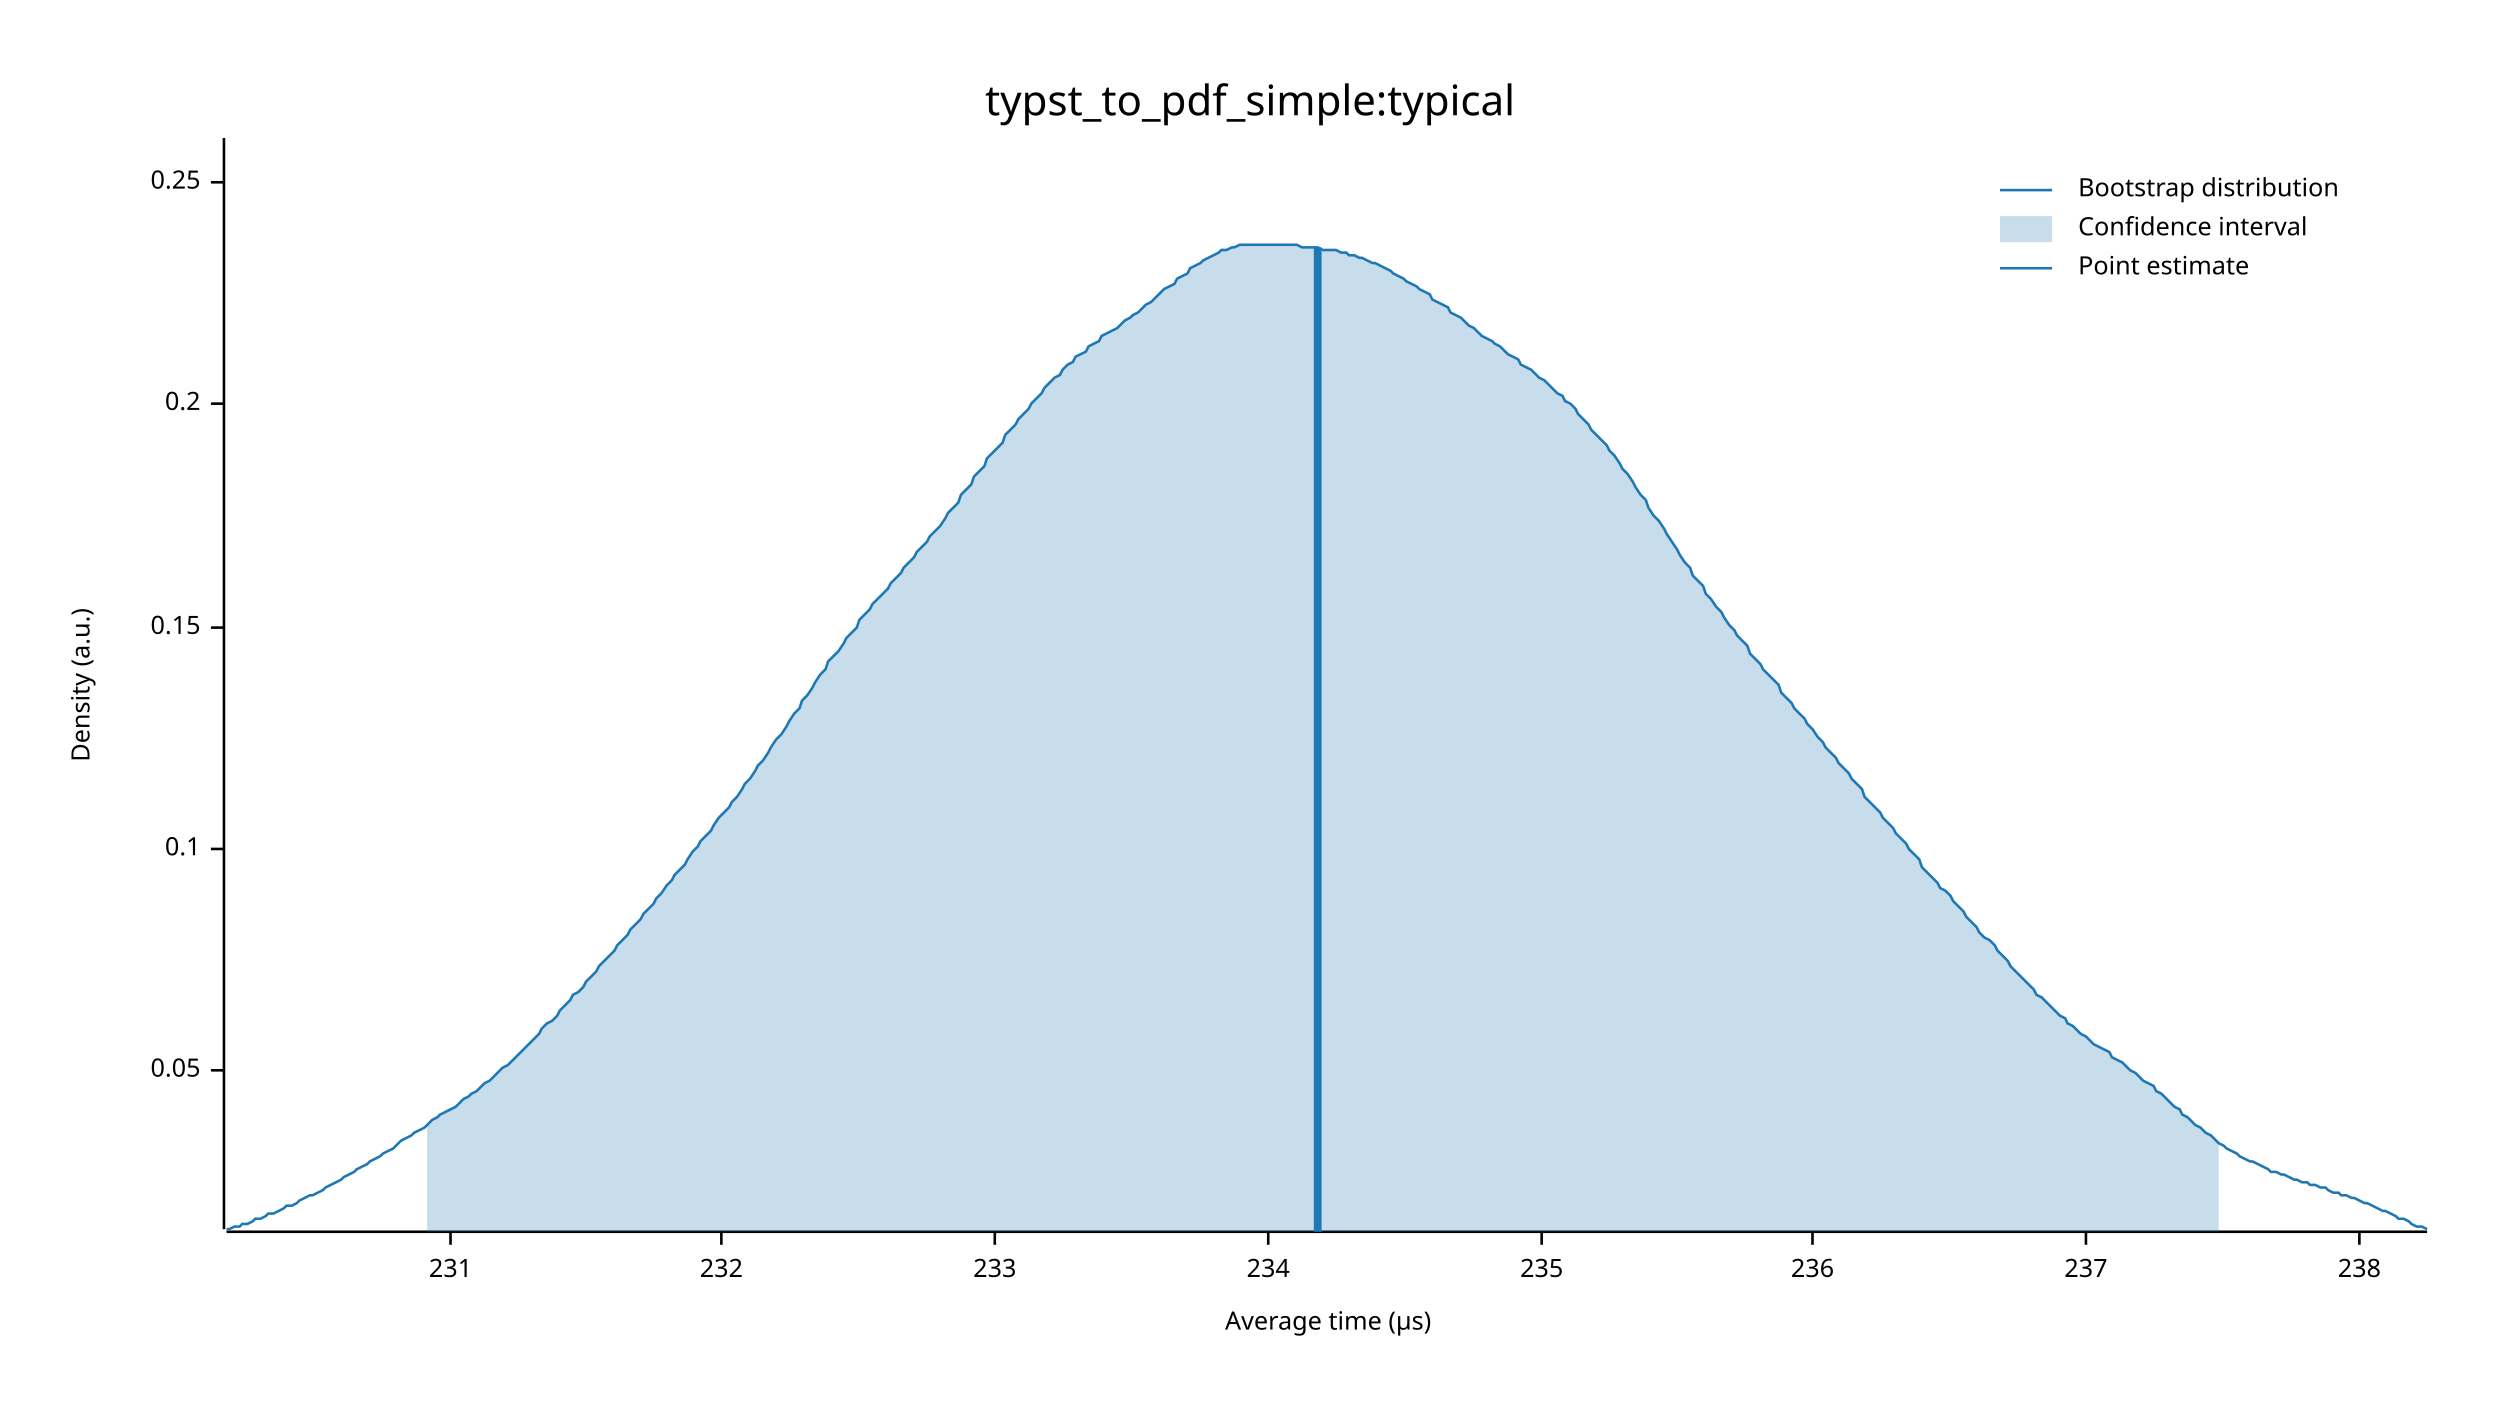
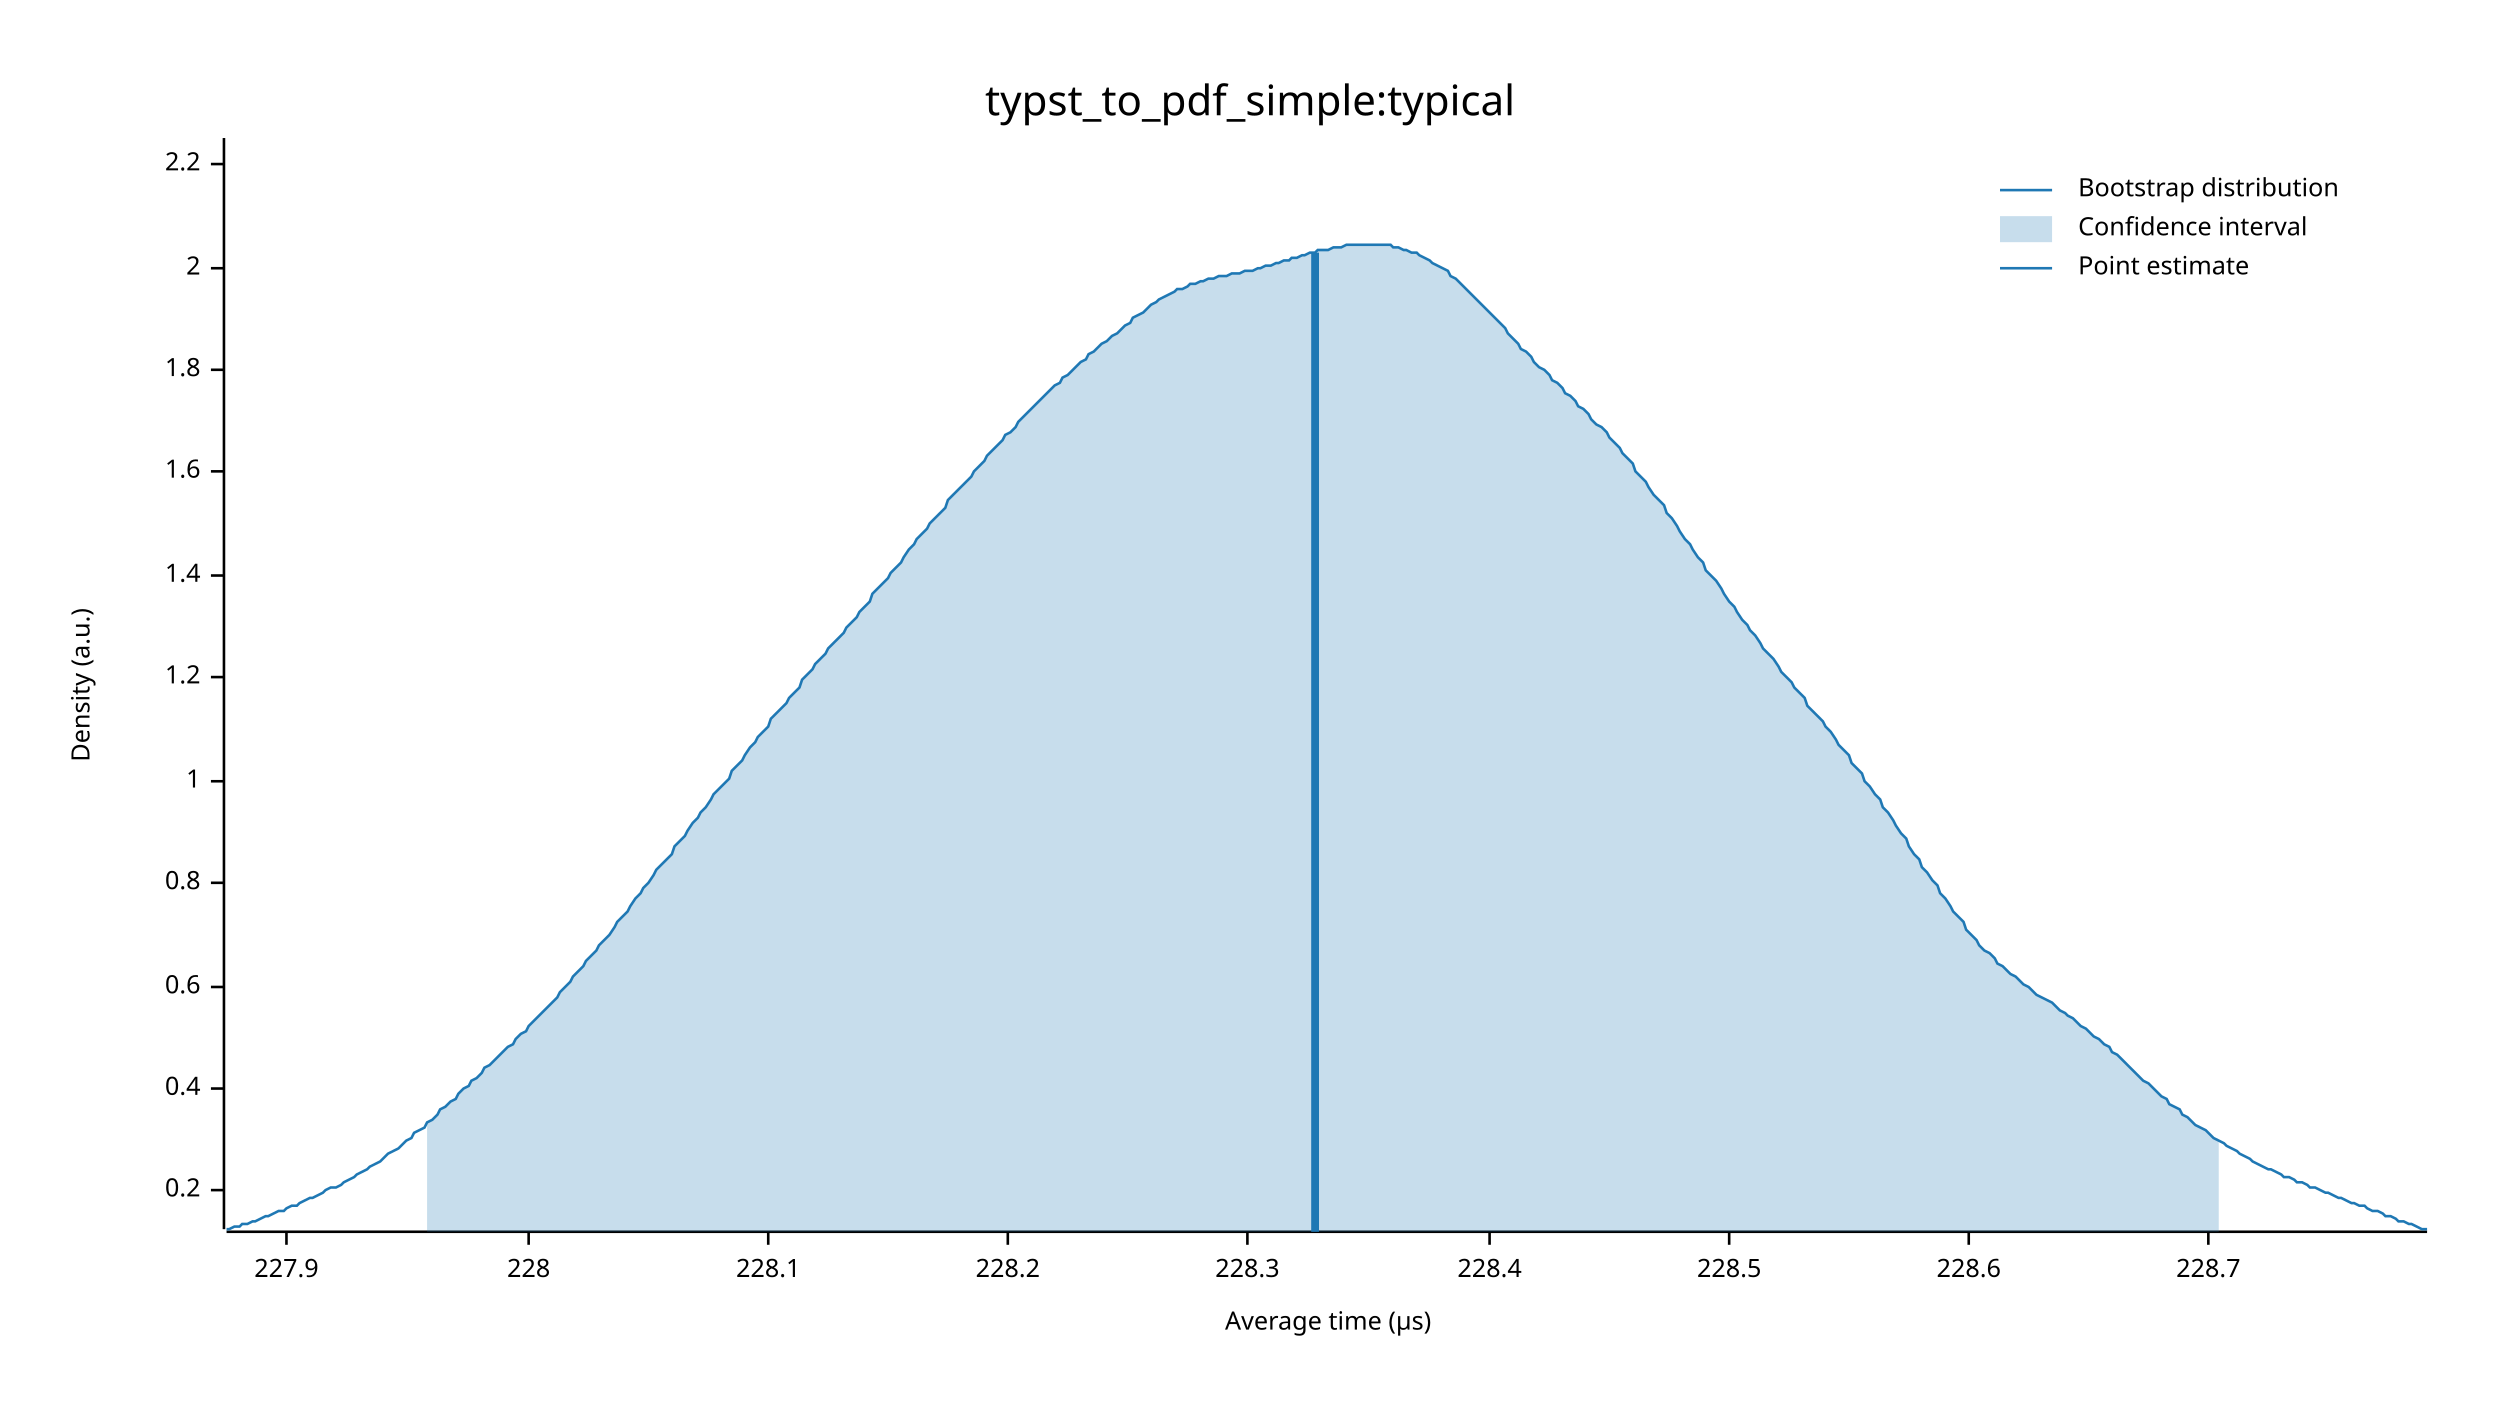
<svg xmlns="http://www.w3.org/2000/svg" width="960" height="540" viewBox="0 0 960 540">
  <text x="480" y="32" dy="0.76em" text-anchor="middle" font-family="sans-serif" font-size="16.129" opacity="1" fill="#000000">
typst_to_pdf_simple:typical
</text>
  <text x="27" y="263" dy="0.76em" text-anchor="middle" font-family="sans-serif" font-size="9.677" opacity="1" fill="#000000" transform="rotate(270, 27, 263)">
Density (a.u.)
</text>
  <text x="510" y="513" dy="-0.5ex" text-anchor="middle" font-family="sans-serif" font-size="9.677" opacity="1" fill="#000000">
Average time (µs)
</text>
  <polyline fill="none" opacity="1" stroke="#000000" stroke-width="1" points="86,53 86,472 " />
-   <text x="77" y="411" dy="0.5ex" text-anchor="end" font-family="sans-serif" font-size="9.677" opacity="1" fill="#000000">
- 0.05
- </text>
-   <polyline fill="none" opacity="1" stroke="#000000" stroke-width="1" points="81,411 86,411 " />
-   <text x="77" y="326" dy="0.5ex" text-anchor="end" font-family="sans-serif" font-size="9.677" opacity="1" fill="#000000">
- 0.1
- </text>
-   <polyline fill="none" opacity="1" stroke="#000000" stroke-width="1" points="81,326 86,326 " />
-   <text x="77" y="241" dy="0.5ex" text-anchor="end" font-family="sans-serif" font-size="9.677" opacity="1" fill="#000000">
- 0.15
- </text>
-   <polyline fill="none" opacity="1" stroke="#000000" stroke-width="1" points="81,241 86,241 " />
-   <text x="77" y="155" dy="0.5ex" text-anchor="end" font-family="sans-serif" font-size="9.677" opacity="1" fill="#000000">
+   <text x="77" y="457" dy="0.5ex" text-anchor="end" font-family="sans-serif" font-size="9.677" opacity="1" fill="#000000">
0.2
</text>
-   <polyline fill="none" opacity="1" stroke="#000000" stroke-width="1" points="81,155 86,155 " />
-   <text x="77" y="70" dy="0.5ex" text-anchor="end" font-family="sans-serif" font-size="9.677" opacity="1" fill="#000000">
- 0.25
+   <polyline fill="none" opacity="1" stroke="#000000" stroke-width="1" points="81,457 86,457 " />
+   <text x="77" y="418" dy="0.5ex" text-anchor="end" font-family="sans-serif" font-size="9.677" opacity="1" fill="#000000">
+ 0.4
</text>
-   <polyline fill="none" opacity="1" stroke="#000000" stroke-width="1" points="81,70 86,70 " />
+   <polyline fill="none" opacity="1" stroke="#000000" stroke-width="1" points="81,418 86,418 " />
+   <text x="77" y="379" dy="0.5ex" text-anchor="end" font-family="sans-serif" font-size="9.677" opacity="1" fill="#000000">
+ 0.6
+ </text>
+   <polyline fill="none" opacity="1" stroke="#000000" stroke-width="1" points="81,379 86,379 " />
+   <text x="77" y="339" dy="0.5ex" text-anchor="end" font-family="sans-serif" font-size="9.677" opacity="1" fill="#000000">
+ 0.8
+ </text>
+   <polyline fill="none" opacity="1" stroke="#000000" stroke-width="1" points="81,339 86,339 " />
+   <text x="77" y="300" dy="0.5ex" text-anchor="end" font-family="sans-serif" font-size="9.677" opacity="1" fill="#000000">
+ 1
+ </text>
+   <polyline fill="none" opacity="1" stroke="#000000" stroke-width="1" points="81,300 86,300 " />
+   <text x="77" y="260" dy="0.5ex" text-anchor="end" font-family="sans-serif" font-size="9.677" opacity="1" fill="#000000">
+ 1.2
+ </text>
+   <polyline fill="none" opacity="1" stroke="#000000" stroke-width="1" points="81,260 86,260 " />
+   <text x="77" y="221" dy="0.5ex" text-anchor="end" font-family="sans-serif" font-size="9.677" opacity="1" fill="#000000">
+ 1.4
+ </text>
+   <polyline fill="none" opacity="1" stroke="#000000" stroke-width="1" points="81,221 86,221 " />
+   <text x="77" y="181" dy="0.5ex" text-anchor="end" font-family="sans-serif" font-size="9.677" opacity="1" fill="#000000">
+ 1.6
+ </text>
+   <polyline fill="none" opacity="1" stroke="#000000" stroke-width="1" points="81,181 86,181 " />
+   <text x="77" y="142" dy="0.5ex" text-anchor="end" font-family="sans-serif" font-size="9.677" opacity="1" fill="#000000">
+ 1.8
+ </text>
+   <polyline fill="none" opacity="1" stroke="#000000" stroke-width="1" points="81,142 86,142 " />
+   <text x="77" y="103" dy="0.5ex" text-anchor="end" font-family="sans-serif" font-size="9.677" opacity="1" fill="#000000">
+ 2
+ </text>
+   <polyline fill="none" opacity="1" stroke="#000000" stroke-width="1" points="81,103 86,103 " />
+   <text x="77" y="63" dy="0.5ex" text-anchor="end" font-family="sans-serif" font-size="9.677" opacity="1" fill="#000000">
+ 2.2
+ </text>
+   <polyline fill="none" opacity="1" stroke="#000000" stroke-width="1" points="81,63 86,63 " />
  <polyline fill="none" opacity="1" stroke="#000000" stroke-width="1" points="87,473 932,473 " />
-   <text x="173" y="483" dy="0.76em" text-anchor="middle" font-family="sans-serif" font-size="9.677" opacity="1" fill="#000000">
- 231
+   <text x="110" y="483" dy="0.76em" text-anchor="middle" font-family="sans-serif" font-size="9.677" opacity="1" fill="#000000">
+ 227.9
</text>
-   <polyline fill="none" opacity="1" stroke="#000000" stroke-width="1" points="173,473 173,478 " />
-   <text x="277" y="483" dy="0.76em" text-anchor="middle" font-family="sans-serif" font-size="9.677" opacity="1" fill="#000000">
- 232
+   <polyline fill="none" opacity="1" stroke="#000000" stroke-width="1" points="110,473 110,478 " />
+   <text x="203" y="483" dy="0.76em" text-anchor="middle" font-family="sans-serif" font-size="9.677" opacity="1" fill="#000000">
+ 228
</text>
-   <polyline fill="none" opacity="1" stroke="#000000" stroke-width="1" points="277,473 277,478 " />
-   <text x="382" y="483" dy="0.76em" text-anchor="middle" font-family="sans-serif" font-size="9.677" opacity="1" fill="#000000">
- 233
+   <polyline fill="none" opacity="1" stroke="#000000" stroke-width="1" points="203,473 203,478 " />
+   <text x="295" y="483" dy="0.76em" text-anchor="middle" font-family="sans-serif" font-size="9.677" opacity="1" fill="#000000">
+ 228.1
</text>
-   <polyline fill="none" opacity="1" stroke="#000000" stroke-width="1" points="382,473 382,478 " />
-   <text x="487" y="483" dy="0.76em" text-anchor="middle" font-family="sans-serif" font-size="9.677" opacity="1" fill="#000000">
- 234
+   <polyline fill="none" opacity="1" stroke="#000000" stroke-width="1" points="295,473 295,478 " />
+   <text x="387" y="483" dy="0.76em" text-anchor="middle" font-family="sans-serif" font-size="9.677" opacity="1" fill="#000000">
+ 228.2
</text>
-   <polyline fill="none" opacity="1" stroke="#000000" stroke-width="1" points="487,473 487,478 " />
-   <text x="592" y="483" dy="0.76em" text-anchor="middle" font-family="sans-serif" font-size="9.677" opacity="1" fill="#000000">
- 235
+   <polyline fill="none" opacity="1" stroke="#000000" stroke-width="1" points="387,473 387,478 " />
+   <text x="479" y="483" dy="0.76em" text-anchor="middle" font-family="sans-serif" font-size="9.677" opacity="1" fill="#000000">
+ 228.3
</text>
-   <polyline fill="none" opacity="1" stroke="#000000" stroke-width="1" points="592,473 592,478 " />
-   <text x="696" y="483" dy="0.76em" text-anchor="middle" font-family="sans-serif" font-size="9.677" opacity="1" fill="#000000">
- 236
+   <polyline fill="none" opacity="1" stroke="#000000" stroke-width="1" points="479,473 479,478 " />
+   <text x="572" y="483" dy="0.76em" text-anchor="middle" font-family="sans-serif" font-size="9.677" opacity="1" fill="#000000">
+ 228.4
</text>
-   <polyline fill="none" opacity="1" stroke="#000000" stroke-width="1" points="696,473 696,478 " />
-   <text x="801" y="483" dy="0.76em" text-anchor="middle" font-family="sans-serif" font-size="9.677" opacity="1" fill="#000000">
- 237
+   <polyline fill="none" opacity="1" stroke="#000000" stroke-width="1" points="572,473 572,478 " />
+   <text x="664" y="483" dy="0.76em" text-anchor="middle" font-family="sans-serif" font-size="9.677" opacity="1" fill="#000000">
+ 228.5
</text>
-   <polyline fill="none" opacity="1" stroke="#000000" stroke-width="1" points="801,473 801,478 " />
-   <text x="906" y="483" dy="0.76em" text-anchor="middle" font-family="sans-serif" font-size="9.677" opacity="1" fill="#000000">
- 238
+   <polyline fill="none" opacity="1" stroke="#000000" stroke-width="1" points="664,473 664,478 " />
+   <text x="756" y="483" dy="0.76em" text-anchor="middle" font-family="sans-serif" font-size="9.677" opacity="1" fill="#000000">
+ 228.6
</text>
-   <polyline fill="none" opacity="1" stroke="#000000" stroke-width="1" points="906,473 906,478 " />
-   <polyline fill="none" opacity="1" stroke="#1F78B4" stroke-width="1" points="87,472 88,472 90,471 92,471 93,470 95,470 97,469 98,468 100,468 102,467 103,466 105,466 107,465 109,464 110,463 112,463 114,462 115,461 117,460 119,459 120,459 122,458 124,457 125,456 127,455 129,454 131,453 132,452 134,451 136,450 137,449 139,448 141,447 142,446 144,445 146,444 147,443 149,442 151,441 153,439 154,438 156,437 158,436 159,435 161,434 163,433 164,432 166,430 168,429 169,428 171,427 173,426 175,425 176,424 178,422 180,421 181,420 183,419 185,417 186,416 188,415 190,413 191,412 193,410 195,409 197,407 198,406 200,404 202,402 203,401 205,399 207,397 208,395 210,393 212,392 214,390 215,388 217,386 219,384 220,382 222,381 224,379 225,377 227,375 229,373 230,371 232,369 234,367 236,365 237,363 239,361 241,359 242,357 244,355 246,353 247,351 249,349 251,347 252,345 254,343 256,340 258,338 259,336 261,334 263,332 264,330 266,327 268,325 269,323 271,321 273,319 274,317 276,314 278,312 280,310 281,308 283,306 285,303 286,301 288,299 290,296 291,294 293,292 295,289 296,287 298,284 300,282 302,279 303,277 305,274 307,272 308,269 310,267 312,264 313,262 315,259 317,257 318,254 320,252 322,250 324,247 325,245 327,243 329,241 330,238 332,236 334,234 335,232 337,230 339,228 341,226 342,224 344,222 346,220 347,218 349,216 351,214 352,212 354,210 356,208 357,206 359,204 361,202 363,199 364,197 366,195 368,193 369,190 371,188 373,186 374,183 376,181 378,179 379,176 381,174 383,172 385,170 386,167 388,165 390,163 391,161 393,159 395,157 396,155 398,153 400,151 401,149 403,147 405,145 407,144 408,142 410,140 412,139 413,137 415,136 417,135 418,133 420,132 422,131 423,129 425,128 427,127 429,126 430,125 432,123 434,122 435,121 437,120 439,118 440,117 442,116 444,114 445,113 447,111 449,110 451,109 452,107 454,106 456,105 457,103 459,102 461,101 462,100 464,99 466,98 468,97 469,96 471,96 473,95 474,95 476,94 478,94 479,94 481,94 483,94 484,94 486,94 488,94 490,94 491,94 493,94 495,94 496,94 498,94 500,95 501,95 503,95 505,95 506,95 508,96 510,96 512,96 513,96 515,97 517,97 518,98 520,98 522,99 523,99 525,100 527,101 528,101 530,102 532,103 534,104 535,105 537,106 539,107 540,108 542,109 544,110 545,111 547,112 549,113 550,115 552,116 554,117 556,118 557,120 559,121 561,122 562,123 564,125 566,126 567,127 569,129 571,130 573,131 574,132 576,133 578,135 579,136 581,137 583,138 584,140 586,141 588,142 589,143 591,145 593,146 595,148 596,149 598,151 600,152 601,154 603,155 605,157 606,159 608,161 610,163 611,165 613,167 615,169 617,171 618,173 620,175 622,178 623,180 625,182 627,185 628,187 630,190 632,192 633,195 635,198 637,200 639,203 640,205 642,208 644,211 645,213 647,216 649,218 650,221 652,223 654,225 655,228 657,230 659,233 661,235 662,237 664,240 666,242 667,244 669,246 671,248 672,251 674,253 676,255 677,257 679,259 681,261 683,263 684,266 686,268 688,270 689,272 691,274 693,276 694,278 696,280 698,283 700,285 701,287 703,289 705,291 706,293 708,295 710,297 711,299 713,301 715,303 716,306 718,308 720,310 722,312 723,314 725,316 727,318 728,320 730,322 732,324 733,326 735,328 737,330 738,333 740,335 742,337 744,339 745,341 747,342 749,344 750,346 752,348 754,350 755,352 757,354 759,356 760,358 762,360 764,361 766,363 767,365 769,367 771,369 772,371 774,373 776,375 777,376 779,378 781,380 782,382 784,383 786,385 788,387 789,388 791,390 793,391 794,393 796,394 798,396 799,397 801,398 803,400 804,401 806,402 808,403 810,404 811,406 813,407 815,408 816,409 818,411 820,412 821,413 823,415 825,416 827,417 828,419 830,420 832,422 833,423 835,425 837,426 838,428 840,429 842,431 843,432 845,433 847,435 849,436 850,437 852,439 854,440 855,441 857,442 859,443 860,444 862,445 864,446 865,446 867,447 869,448 871,449 872,450 874,450 876,451 877,451 879,452 881,453 882,453 884,454 886,454 887,455 889,455 891,456 893,456 894,457 896,458 898,458 899,459 901,459 903,460 904,460 906,461 908,462 909,462 911,463 913,464 915,465 916,465 918,466 920,467 921,468 923,468 925,469 926,470 928,471 930,471 932,472 " />
-   <polygon opacity="0.25" fill="#1F78B4" points="164,432 166,430 168,429 169,428 171,427 173,426 175,425 176,424 178,422 180,421 181,420 183,419 185,417 186,416 188,415 190,413 191,412 193,410 195,409 197,407 198,406 200,404 202,402 203,401 205,399 207,397 208,395 210,393 212,392 214,390 215,388 217,386 219,384 220,382 222,381 224,379 225,377 227,375 229,373 230,371 232,369 234,367 236,365 237,363 239,361 241,359 242,357 244,355 246,353 247,351 249,349 251,347 252,345 254,343 256,340 258,338 259,336 261,334 263,332 264,330 266,327 268,325 269,323 271,321 273,319 274,317 276,314 278,312 280,310 281,308 283,306 285,303 286,301 288,299 290,296 291,294 293,292 295,289 296,287 298,284 300,282 302,279 303,277 305,274 307,272 308,269 310,267 312,264 313,262 315,259 317,257 318,254 320,252 322,250 324,247 325,245 327,243 329,241 330,238 332,236 334,234 335,232 337,230 339,228 341,226 342,224 344,222 346,220 347,218 349,216 351,214 352,212 354,210 356,208 357,206 359,204 361,202 363,199 364,197 366,195 368,193 369,190 371,188 373,186 374,183 376,181 378,179 379,176 381,174 383,172 385,170 386,167 388,165 390,163 391,161 393,159 395,157 396,155 398,153 400,151 401,149 403,147 405,145 407,144 408,142 410,140 412,139 413,137 415,136 417,135 418,133 420,132 422,131 423,129 425,128 427,127 429,126 430,125 432,123 434,122 435,121 437,120 439,118 440,117 442,116 444,114 445,113 447,111 449,110 451,109 452,107 454,106 456,105 457,103 459,102 461,101 462,100 464,99 466,98 468,97 469,96 471,96 473,95 474,95 476,94 478,94 479,94 481,94 483,94 484,94 486,94 488,94 490,94 491,94 493,94 495,94 496,94 498,94 500,95 501,95 503,95 505,95 506,95 508,96 510,96 512,96 513,96 515,97 517,97 518,98 520,98 522,99 523,99 525,100 527,101 528,101 530,102 532,103 534,104 535,105 537,106 539,107 540,108 542,109 544,110 545,111 547,112 549,113 550,115 552,116 554,117 556,118 557,120 559,121 561,122 562,123 564,125 566,126 567,127 569,129 571,130 573,131 574,132 576,133 578,135 579,136 581,137 583,138 584,140 586,141 588,142 589,143 591,145 593,146 595,148 596,149 598,151 600,152 601,154 603,155 605,157 606,159 608,161 610,163 611,165 613,167 615,169 617,171 618,173 620,175 622,178 623,180 625,182 627,185 628,187 630,190 632,192 633,195 635,198 637,200 639,203 640,205 642,208 644,211 645,213 647,216 649,218 650,221 652,223 654,225 655,228 657,230 659,233 661,235 662,237 664,240 666,242 667,244 669,246 671,248 672,251 674,253 676,255 677,257 679,259 681,261 683,263 684,266 686,268 688,270 689,272 691,274 693,276 694,278 696,280 698,283 700,285 701,287 703,289 705,291 706,293 708,295 710,297 711,299 713,301 715,303 716,306 718,308 720,310 722,312 723,314 725,316 727,318 728,320 730,322 732,324 733,326 735,328 737,330 738,333 740,335 742,337 744,339 745,341 747,342 749,344 750,346 752,348 754,350 755,352 757,354 759,356 760,358 762,360 764,361 766,363 767,365 769,367 771,369 772,371 774,373 776,375 777,376 779,378 781,380 782,382 784,383 786,385 788,387 789,388 791,390 793,391 794,393 796,394 798,396 799,397 801,398 803,400 804,401 806,402 808,403 810,404 811,406 813,407 815,408 816,409 818,411 820,412 821,413 823,415 825,416 827,417 828,419 830,420 832,422 833,423 835,425 837,426 838,428 840,429 842,431 843,432 845,433 847,435 849,436 850,437 852,439 852,473 164,473 " />
-   <polyline fill="none" opacity="1" stroke="#1F78B4" stroke-width="3" points="506,473 506,95 " />
+   <polyline fill="none" opacity="1" stroke="#000000" stroke-width="1" points="756,473 756,478 " />
+   <text x="848" y="483" dy="0.76em" text-anchor="middle" font-family="sans-serif" font-size="9.677" opacity="1" fill="#000000">
+ 228.7
+ </text>
+   <polyline fill="none" opacity="1" stroke="#000000" stroke-width="1" points="848,473 848,478 " />
+   <polyline fill="none" opacity="1" stroke="#1F78B4" stroke-width="1" points="87,472 88,472 90,471 92,471 93,470 95,470 97,469 98,469 100,468 102,467 103,467 105,466 107,465 109,465 110,464 112,463 114,463 115,462 117,461 119,460 120,460 122,459 124,458 125,457 127,456 129,456 131,455 132,454 134,453 136,452 137,451 139,450 141,449 142,448 144,447 146,446 147,445 149,443 151,442 153,441 154,440 156,438 158,437 159,435 161,434 163,433 164,431 166,430 168,428 169,426 171,425 173,423 175,422 176,420 178,418 180,417 181,415 183,414 185,412 186,410 188,409 190,407 191,406 193,404 195,402 197,401 198,399 200,397 202,396 203,394 205,392 207,390 208,389 210,387 212,385 214,383 215,381 217,379 219,377 220,375 222,373 224,371 225,369 227,367 229,365 230,363 232,361 234,359 236,356 237,354 239,352 241,350 242,348 244,345 246,343 247,341 249,339 251,336 252,334 254,332 256,330 258,328 259,325 261,323 263,321 264,319 266,316 268,314 269,312 271,310 273,307 274,305 276,303 278,301 280,299 281,296 283,294 285,292 286,290 288,287 290,285 291,283 293,281 295,279 296,276 298,274 300,272 302,270 303,268 305,266 307,264 308,261 310,259 312,257 313,255 315,253 317,251 318,249 320,247 322,245 324,243 325,241 327,239 329,237 330,235 332,233 334,231 335,228 337,226 339,224 341,222 342,220 344,218 346,216 347,214 349,211 351,209 352,207 354,205 356,203 357,201 359,199 361,197 363,195 364,192 366,190 368,188 369,187 371,185 373,183 374,181 376,179 378,177 379,175 381,173 383,171 385,169 386,167 388,166 390,164 391,162 393,160 395,158 396,157 398,155 400,153 401,152 403,150 405,148 407,147 408,145 410,144 412,142 413,141 415,139 417,138 418,136 420,135 422,133 423,132 425,131 427,129 429,128 430,127 432,125 434,124 435,122 437,121 439,120 440,119 442,117 444,116 445,115 447,114 449,113 451,112 452,111 454,111 456,110 457,109 459,109 461,108 462,108 464,107 466,107 468,106 469,106 471,106 473,105 474,105 476,105 478,104 479,104 481,104 483,103 484,103 486,102 488,102 490,101 491,101 493,100 495,100 496,99 498,99 500,98 501,98 503,97 505,97 506,96 508,96 510,96 512,95 513,95 515,95 517,94 518,94 520,94 522,94 523,94 525,94 527,94 528,94 530,94 532,94 534,94 535,95 537,95 539,96 540,96 542,97 544,97 545,98 547,99 549,100 550,101 552,102 554,103 556,104 557,106 559,107 561,109 562,110 564,112 566,114 567,115 569,117 571,119 573,121 574,122 576,124 578,126 579,128 581,130 583,132 584,134 586,135 588,137 589,139 591,141 593,142 595,144 596,146 598,147 600,149 601,151 603,152 605,154 606,156 608,157 610,159 611,161 613,163 615,164 617,166 618,168 620,170 622,172 623,174 625,176 627,178 628,181 630,183 632,185 633,187 635,190 637,192 639,194 640,197 642,199 644,202 645,204 647,207 649,209 650,211 652,214 654,216 655,219 657,221 659,223 661,226 662,228 664,231 666,233 667,235 669,238 671,240 672,242 674,244 676,247 677,249 679,251 681,253 683,256 684,258 686,260 688,262 689,264 691,266 693,268 694,271 696,273 698,275 700,277 701,279 703,281 705,284 706,286 708,288 710,290 711,293 713,295 715,297 716,300 718,302 720,305 722,307 723,310 725,312 727,315 728,317 730,320 732,322 733,325 735,328 737,330 738,333 740,335 742,338 744,340 745,343 747,345 749,348 750,350 752,352 754,354 755,357 757,359 759,361 760,363 762,365 764,366 766,368 767,370 769,371 771,373 772,374 774,375 776,377 777,378 779,379 781,381 782,382 784,383 786,384 788,385 789,386 791,388 793,389 794,390 796,391 798,393 799,394 801,395 803,397 804,398 806,399 808,401 810,402 811,404 813,405 815,407 816,408 818,410 820,412 821,413 823,415 825,416 827,418 828,419 830,421 832,422 833,424 835,425 837,426 838,428 840,429 842,431 843,432 845,433 847,434 849,436 850,437 852,438 854,439 855,440 857,441 859,442 860,443 862,444 864,445 865,446 867,447 869,448 871,449 872,449 874,450 876,451 877,452 879,452 881,453 882,454 884,454 886,455 887,456 889,456 891,457 893,458 894,458 896,459 898,460 899,460 901,461 903,462 904,462 906,463 908,463 909,464 911,465 913,465 915,466 916,467 918,467 920,468 921,469 923,469 925,470 926,470 928,471 930,472 932,472 " />
+   <polygon opacity="0.25" fill="#1F78B4" points="164,431 166,430 168,428 169,426 171,425 173,423 175,422 176,420 178,418 180,417 181,415 183,414 185,412 186,410 188,409 190,407 191,406 193,404 195,402 197,401 198,399 200,397 202,396 203,394 205,392 207,390 208,389 210,387 212,385 214,383 215,381 217,379 219,377 220,375 222,373 224,371 225,369 227,367 229,365 230,363 232,361 234,359 236,356 237,354 239,352 241,350 242,348 244,345 246,343 247,341 249,339 251,336 252,334 254,332 256,330 258,328 259,325 261,323 263,321 264,319 266,316 268,314 269,312 271,310 273,307 274,305 276,303 278,301 280,299 281,296 283,294 285,292 286,290 288,287 290,285 291,283 293,281 295,279 296,276 298,274 300,272 302,270 303,268 305,266 307,264 308,261 310,259 312,257 313,255 315,253 317,251 318,249 320,247 322,245 324,243 325,241 327,239 329,237 330,235 332,233 334,231 335,228 337,226 339,224 341,222 342,220 344,218 346,216 347,214 349,211 351,209 352,207 354,205 356,203 357,201 359,199 361,197 363,195 364,192 366,190 368,188 369,187 371,185 373,183 374,181 376,179 378,177 379,175 381,173 383,171 385,169 386,167 388,166 390,164 391,162 393,160 395,158 396,157 398,155 400,153 401,152 403,150 405,148 407,147 408,145 410,144 412,142 413,141 415,139 417,138 418,136 420,135 422,133 423,132 425,131 427,129 429,128 430,127 432,125 434,124 435,122 437,121 439,120 440,119 442,117 444,116 445,115 447,114 449,113 451,112 452,111 454,111 456,110 457,109 459,109 461,108 462,108 464,107 466,107 468,106 469,106 471,106 473,105 474,105 476,105 478,104 479,104 481,104 483,103 484,103 486,102 488,102 490,101 491,101 493,100 495,100 496,99 498,99 500,98 501,98 503,97 505,97 506,96 508,96 510,96 512,95 513,95 515,95 517,94 518,94 520,94 522,94 523,94 525,94 527,94 528,94 530,94 532,94 534,94 535,95 537,95 539,96 540,96 542,97 544,97 545,98 547,99 549,100 550,101 552,102 554,103 556,104 557,106 559,107 561,109 562,110 564,112 566,114 567,115 569,117 571,119 573,121 574,122 576,124 578,126 579,128 581,130 583,132 584,134 586,135 588,137 589,139 591,141 593,142 595,144 596,146 598,147 600,149 601,151 603,152 605,154 606,156 608,157 610,159 611,161 613,163 615,164 617,166 618,168 620,170 622,172 623,174 625,176 627,178 628,181 630,183 632,185 633,187 635,190 637,192 639,194 640,197 642,199 644,202 645,204 647,207 649,209 650,211 652,214 654,216 655,219 657,221 659,223 661,226 662,228 664,231 666,233 667,235 669,238 671,240 672,242 674,244 676,247 677,249 679,251 681,253 683,256 684,258 686,260 688,262 689,264 691,266 693,268 694,271 696,273 698,275 700,277 701,279 703,281 705,284 706,286 708,288 710,290 711,293 713,295 715,297 716,300 718,302 720,305 722,307 723,310 725,312 727,315 728,317 730,320 732,322 733,325 735,328 737,330 738,333 740,335 742,338 744,340 745,343 747,345 749,348 750,350 752,352 754,354 755,357 757,359 759,361 760,363 762,365 764,366 766,368 767,370 769,371 771,373 772,374 774,375 776,377 777,378 779,379 781,381 782,382 784,383 786,384 788,385 789,386 791,388 793,389 794,390 796,391 798,393 799,394 801,395 803,397 804,398 806,399 808,401 810,402 811,404 813,405 815,407 816,408 818,410 820,412 821,413 823,415 825,416 827,418 828,419 830,421 832,422 833,424 835,425 837,426 838,428 840,429 842,431 843,432 845,433 847,434 849,436 850,437 852,438 852,473 164,473 " />
+   <polyline fill="none" opacity="1" stroke="#1F78B4" stroke-width="3" points="505,473 505,97 " />
  <text x="798" y="68" dy="0.76em" text-anchor="start" font-family="sans-serif" font-size="9.677" opacity="1" fill="#000000">
Bootstrap distribution
</text>
  <text x="798" y="83" dy="0.76em" text-anchor="start" font-family="sans-serif" font-size="9.677" opacity="1" fill="#000000">
Confidence interval
</text>
  <text x="798" y="98" dy="0.76em" text-anchor="start" font-family="sans-serif" font-size="9.677" opacity="1" fill="#000000">
Point estimate
</text>
  <polyline fill="none" opacity="1" stroke="#1F78B4" stroke-width="1" points="768,73 788,73 " />
  <rect x="768" y="83" width="20" height="10" opacity="0.25" fill="#1F78B4" stroke="none" />
  <polyline fill="none" opacity="1" stroke="#1F78B4" stroke-width="1" points="768,103 788,103 " />
</svg>
